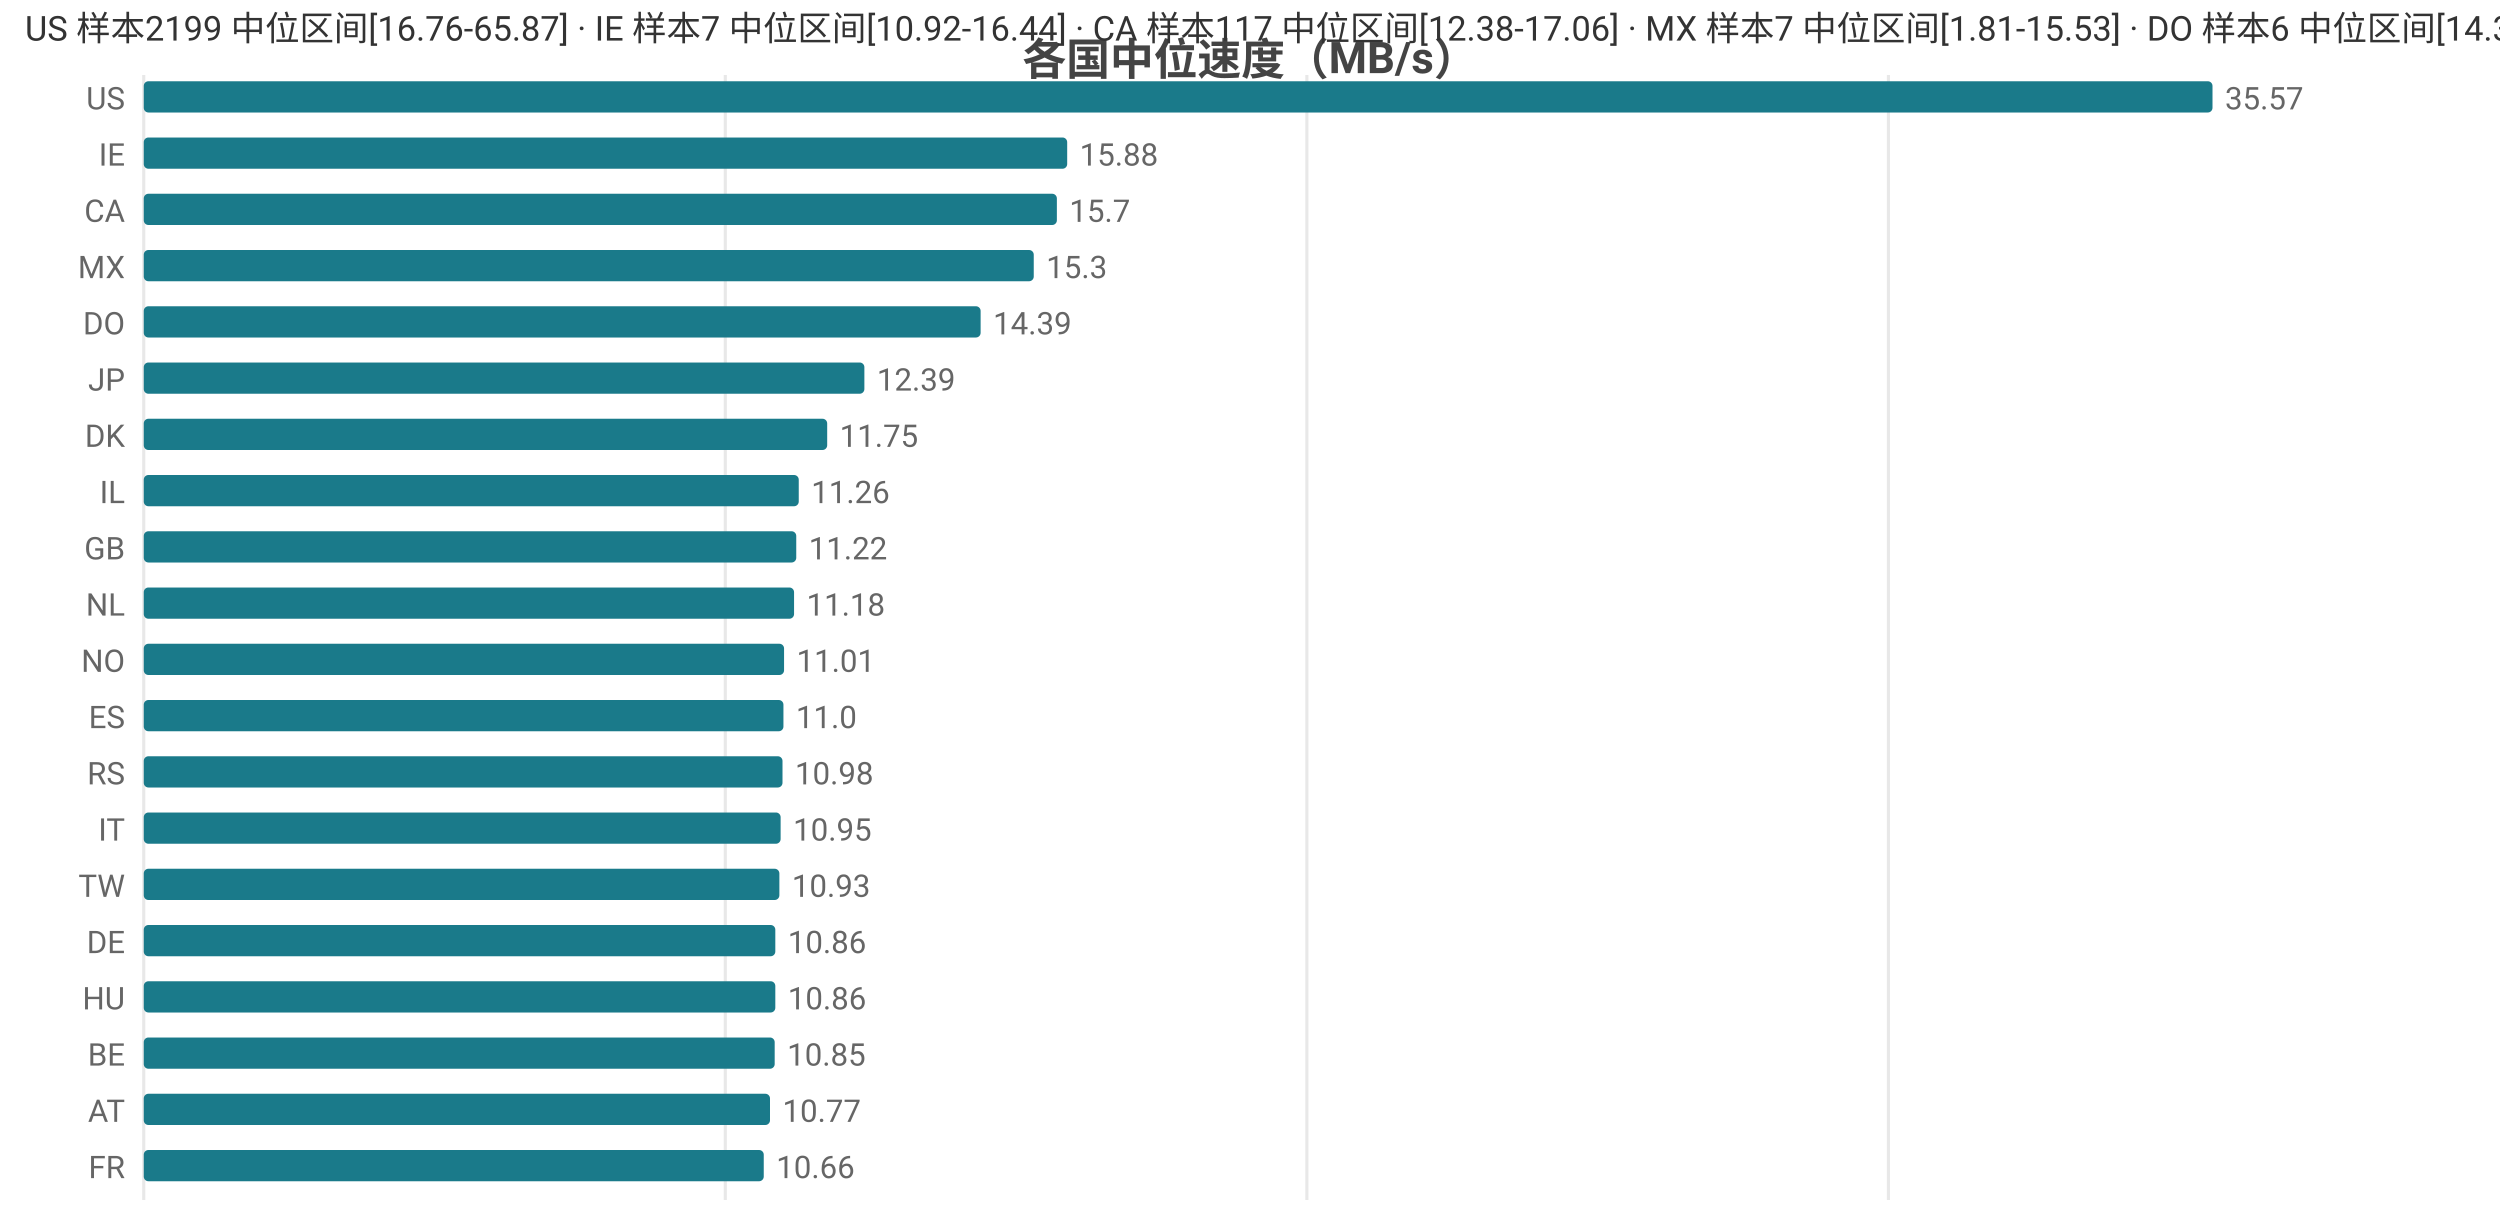
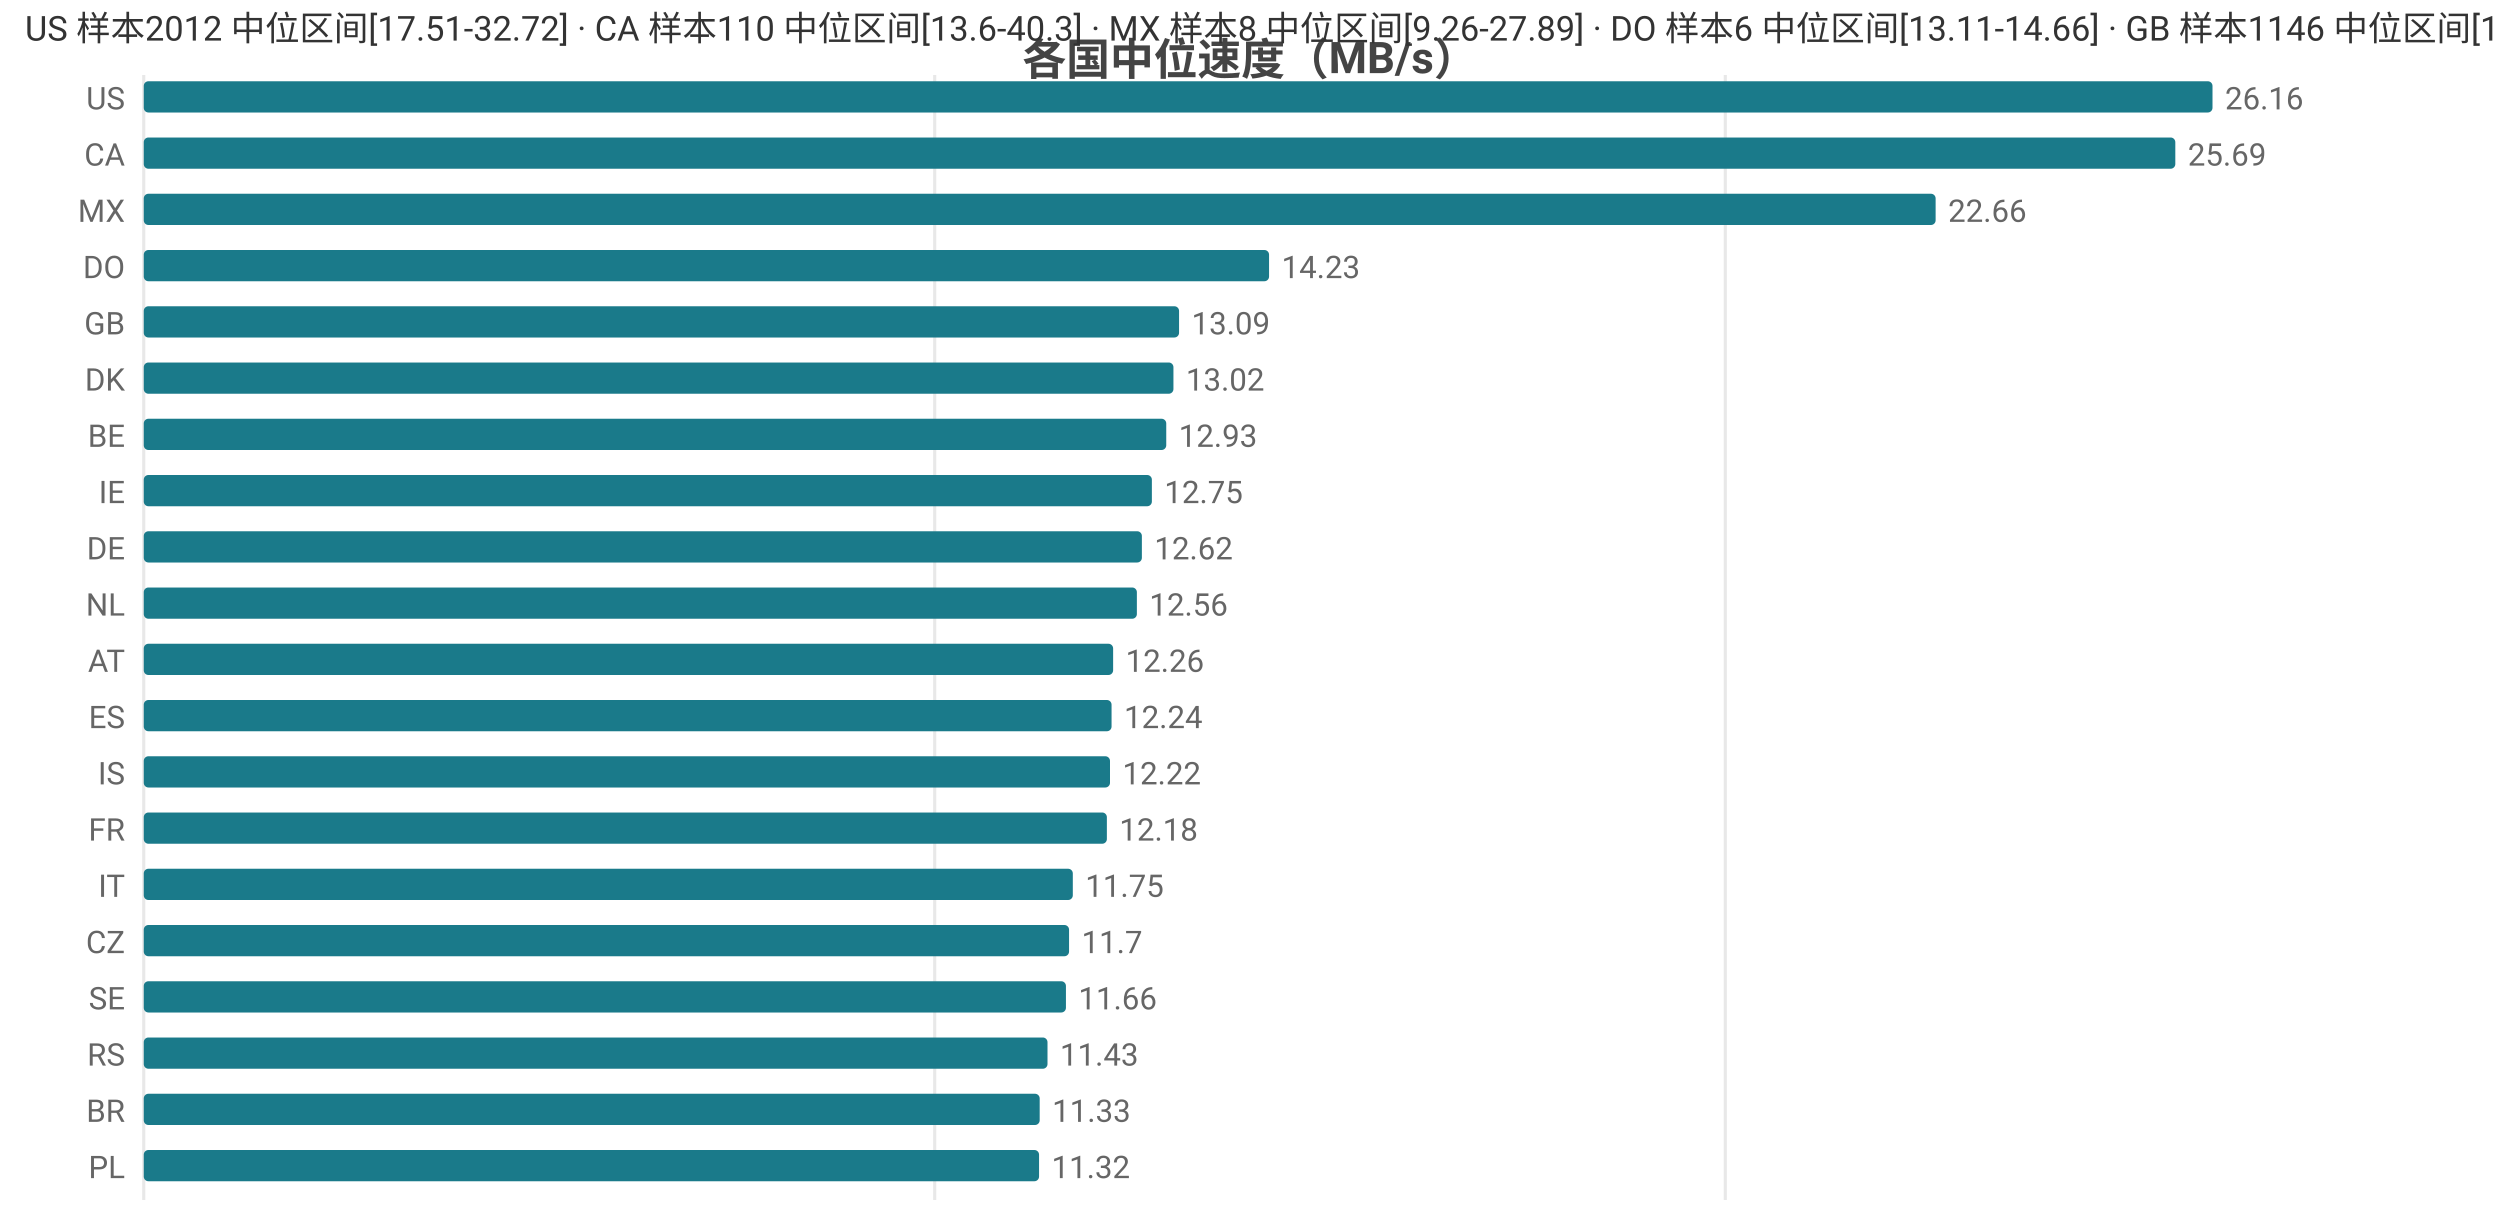
<svg xmlns="http://www.w3.org/2000/svg" width="800" height="392" viewBox="0 0 800 392">
  <rect width="800" height="392" fill="#ffffff" />
  <style>text{font-family:system-ui,-apple-system,'Segoe UI',Roboto,'PingFang SC','Microsoft YaHei','Noto Sans CJK SC',sans-serif}.g{stroke:#e8e8e8;stroke-width:1}.a{stroke:#999;stroke-width:1}.t{font-size:10px;fill:#666}.m{font-size:10px;text-anchor:middle;fill:#666}.e{font-size:10px;text-anchor:end;fill:#666}.l{font-size:11px;fill:#333}.tt{font-size:14px;font-weight:600;text-anchor:middle;fill:#444}.em{font-size:13px;text-anchor:middle;fill:#999}</style>
  <text class="tt" x="400.0" y="24">各国中位速度（MB/s）</text>
  <line class="g" x1="46" y1="24" x2="46" y2="384" />
-   <line class="g" x1="232.1" y1="24" x2="232.1" y2="384" />
-   <line class="g" x1="418.2" y1="24" x2="418.2" y2="384" />
-   <line class="g" x1="604.3" y1="24" x2="604.3" y2="384" />
+   <line class="g" x1="299.1" y1="24" x2="299.1" y2="384" />
+   <line class="g" x1="552.1" y1="24" x2="552.1" y2="384" />
  <text class="e" x="40" y="35">US</text>
  <rect x="46" y="26" width="662" height="10" fill="#1a7a8a" rx="1.5" />
-   <text class="t" x="712" y="35">35.57</text>
-   <text class="e" x="40" y="53">IE</text>
-   <rect x="46" y="44" width="295.5" height="10" fill="#1a7a8a" rx="1.5" />
-   <text class="t" x="345.5" y="53">15.88</text>
-   <text class="e" x="40" y="71">CA</text>
-   <rect x="46" y="62" width="292.2" height="10" fill="#1a7a8a" rx="1.5" />
-   <text class="t" x="342.2" y="71">15.7</text>
-   <text class="e" x="40" y="89">MX</text>
-   <rect x="46" y="80" width="284.8" height="10" fill="#1a7a8a" rx="1.5" />
-   <text class="t" x="334.8" y="89">15.3</text>
-   <text class="e" x="40" y="107">DO</text>
-   <rect x="46" y="98" width="267.8" height="10" fill="#1a7a8a" rx="1.5" />
-   <text class="t" x="317.8" y="107">14.39</text>
-   <text class="e" x="40" y="125">JP</text>
-   <rect x="46" y="116" width="230.6" height="10" fill="#1a7a8a" rx="1.5" />
-   <text class="t" x="280.6" y="125">12.39</text>
-   <text class="e" x="40" y="143">DK</text>
-   <rect x="46" y="134" width="218.7" height="10" fill="#1a7a8a" rx="1.5" />
-   <text class="t" x="268.7" y="143">11.75</text>
-   <text class="e" x="40" y="161">IL</text>
-   <rect x="46" y="152" width="209.6" height="10" fill="#1a7a8a" rx="1.5" />
-   <text class="t" x="259.6" y="161">11.26</text>
-   <text class="e" x="40" y="179">GB</text>
-   <rect x="46" y="170" width="208.8" height="10" fill="#1a7a8a" rx="1.5" />
-   <text class="t" x="258.8" y="179">11.22</text>
+   <text class="t" x="712" y="35">26.16</text>
+   <text class="e" x="40" y="53">CA</text>
+   <rect x="46" y="44" width="650.1" height="10" fill="#1a7a8a" rx="1.5" />
+   <text class="t" x="700.1" y="53">25.69</text>
+   <text class="e" x="40" y="71">MX</text>
+   <rect x="46" y="62" width="573.4" height="10" fill="#1a7a8a" rx="1.5" />
+   <text class="t" x="623.4" y="71">22.66</text>
+   <text class="e" x="40" y="89">DO</text>
+   <rect x="46" y="80" width="360.1" height="10" fill="#1a7a8a" rx="1.5" />
+   <text class="t" x="410.1" y="89">14.23</text>
+   <text class="e" x="40" y="107">GB</text>
+   <rect x="46" y="98" width="331.3" height="10" fill="#1a7a8a" rx="1.5" />
+   <text class="t" x="381.3" y="107">13.09</text>
+   <text class="e" x="40" y="125">DK</text>
+   <rect x="46" y="116" width="329.5" height="10" fill="#1a7a8a" rx="1.5" />
+   <text class="t" x="379.5" y="125">13.02</text>
+   <text class="e" x="40" y="143">BE</text>
+   <rect x="46" y="134" width="327.2" height="10" fill="#1a7a8a" rx="1.5" />
+   <text class="t" x="377.2" y="143">12.93</text>
+   <text class="e" x="40" y="161">IE</text>
+   <rect x="46" y="152" width="322.6" height="10" fill="#1a7a8a" rx="1.5" />
+   <text class="t" x="372.6" y="161">12.75</text>
+   <text class="e" x="40" y="179">DE</text>
+   <rect x="46" y="170" width="319.4" height="10" fill="#1a7a8a" rx="1.5" />
+   <text class="t" x="369.4" y="179">12.62</text>
  <text class="e" x="40" y="197">NL</text>
-   <rect x="46" y="188" width="208.1" height="10" fill="#1a7a8a" rx="1.5" />
-   <text class="t" x="258.1" y="197">11.18</text>
-   <text class="e" x="40" y="215">NO</text>
-   <rect x="46" y="206" width="204.9" height="10" fill="#1a7a8a" rx="1.5" />
-   <text class="t" x="254.9" y="215">11.01</text>
+   <rect x="46" y="188" width="317.8" height="10" fill="#1a7a8a" rx="1.5" />
+   <text class="t" x="367.8" y="197">12.56</text>
+   <text class="e" x="40" y="215">AT</text>
+   <rect x="46" y="206" width="310.2" height="10" fill="#1a7a8a" rx="1.5" />
+   <text class="t" x="360.2" y="215">12.26</text>
  <text class="e" x="40" y="233">ES</text>
-   <rect x="46" y="224" width="204.7" height="10" fill="#1a7a8a" rx="1.5" />
-   <text class="t" x="254.7" y="233">11.0</text>
-   <text class="e" x="40" y="251">RS</text>
-   <rect x="46" y="242" width="204.4" height="10" fill="#1a7a8a" rx="1.5" />
-   <text class="t" x="254.4" y="251">10.98</text>
-   <text class="e" x="40" y="269">IT</text>
-   <rect x="46" y="260" width="203.8" height="10" fill="#1a7a8a" rx="1.5" />
-   <text class="t" x="253.8" y="269">10.95</text>
-   <text class="e" x="40" y="287">TW</text>
-   <rect x="46" y="278" width="203.4" height="10" fill="#1a7a8a" rx="1.5" />
-   <text class="t" x="253.4" y="287">10.93</text>
-   <text class="e" x="40" y="305">DE</text>
-   <rect x="46" y="296" width="202.1" height="10" fill="#1a7a8a" rx="1.5" />
-   <text class="t" x="252.1" y="305">10.86</text>
-   <text class="e" x="40" y="323">HU</text>
-   <rect x="46" y="314" width="202.1" height="10" fill="#1a7a8a" rx="1.5" />
-   <text class="t" x="252.1" y="323">10.86</text>
-   <text class="e" x="40" y="341">BE</text>
-   <rect x="46" y="332" width="201.9" height="10" fill="#1a7a8a" rx="1.5" />
-   <text class="t" x="251.9" y="341">10.85</text>
-   <text class="e" x="40" y="359">AT</text>
-   <rect x="46" y="350" width="200.4" height="10" fill="#1a7a8a" rx="1.5" />
-   <text class="t" x="250.4" y="359">10.77</text>
-   <text class="e" x="40" y="377">FR</text>
-   <rect x="46" y="368" width="198.4" height="10" fill="#1a7a8a" rx="1.5" />
-   <text class="t" x="248.4" y="377">10.66</text>
-   <text class="l" x="8" y="13">US 样本2199 中位区间[16.76-65.87] · IE 样本7 中位区间[10.92-16.44] · CA 样本117 中位区间[12.38-17.06] · MX 样本7 中位区间[1.81-15.53] · DO 样本6 中位区间[14.33-14.61]</text>
+   <rect x="46" y="224" width="309.7" height="10" fill="#1a7a8a" rx="1.5" />
+   <text class="t" x="359.7" y="233">12.24</text>
+   <text class="e" x="40" y="251">IS</text>
+   <rect x="46" y="242" width="309.2" height="10" fill="#1a7a8a" rx="1.5" />
+   <text class="t" x="359.2" y="251">12.22</text>
+   <text class="e" x="40" y="269">FR</text>
+   <rect x="46" y="260" width="308.2" height="10" fill="#1a7a8a" rx="1.5" />
+   <text class="t" x="358.2" y="269">12.18</text>
+   <text class="e" x="40" y="287">IT</text>
+   <rect x="46" y="278" width="297.3" height="10" fill="#1a7a8a" rx="1.5" />
+   <text class="t" x="347.3" y="287">11.75</text>
+   <text class="e" x="40" y="305">CZ</text>
+   <rect x="46" y="296" width="296.1" height="10" fill="#1a7a8a" rx="1.5" />
+   <text class="t" x="346.1" y="305">11.7</text>
+   <text class="e" x="40" y="323">SE</text>
+   <rect x="46" y="314" width="295.1" height="10" fill="#1a7a8a" rx="1.5" />
+   <text class="t" x="345.1" y="323">11.66</text>
+   <text class="e" x="40" y="341">RS</text>
+   <rect x="46" y="332" width="289.2" height="10" fill="#1a7a8a" rx="1.5" />
+   <text class="t" x="339.2" y="341">11.43</text>
+   <text class="e" x="40" y="359">BR</text>
+   <rect x="46" y="350" width="286.7" height="10" fill="#1a7a8a" rx="1.5" />
+   <text class="t" x="336.7" y="359">11.33</text>
+   <text class="e" x="40" y="377">PL</text>
+   <rect x="46" y="368" width="286.5" height="10" fill="#1a7a8a" rx="1.5" />
+   <text class="t" x="336.5" y="377">11.32</text>
+   <text class="l" x="8" y="13">US 样本2012 中位区间[17.51-32.72] · CA 样本110 中位区间[13.6-40.3] · MX 样本8 中位区间[9.26-27.89] · DO 样本6 中位区间[13.11-14.66] · GB 样本1146 中位区间[10.62-13.57]</text>
</svg>
